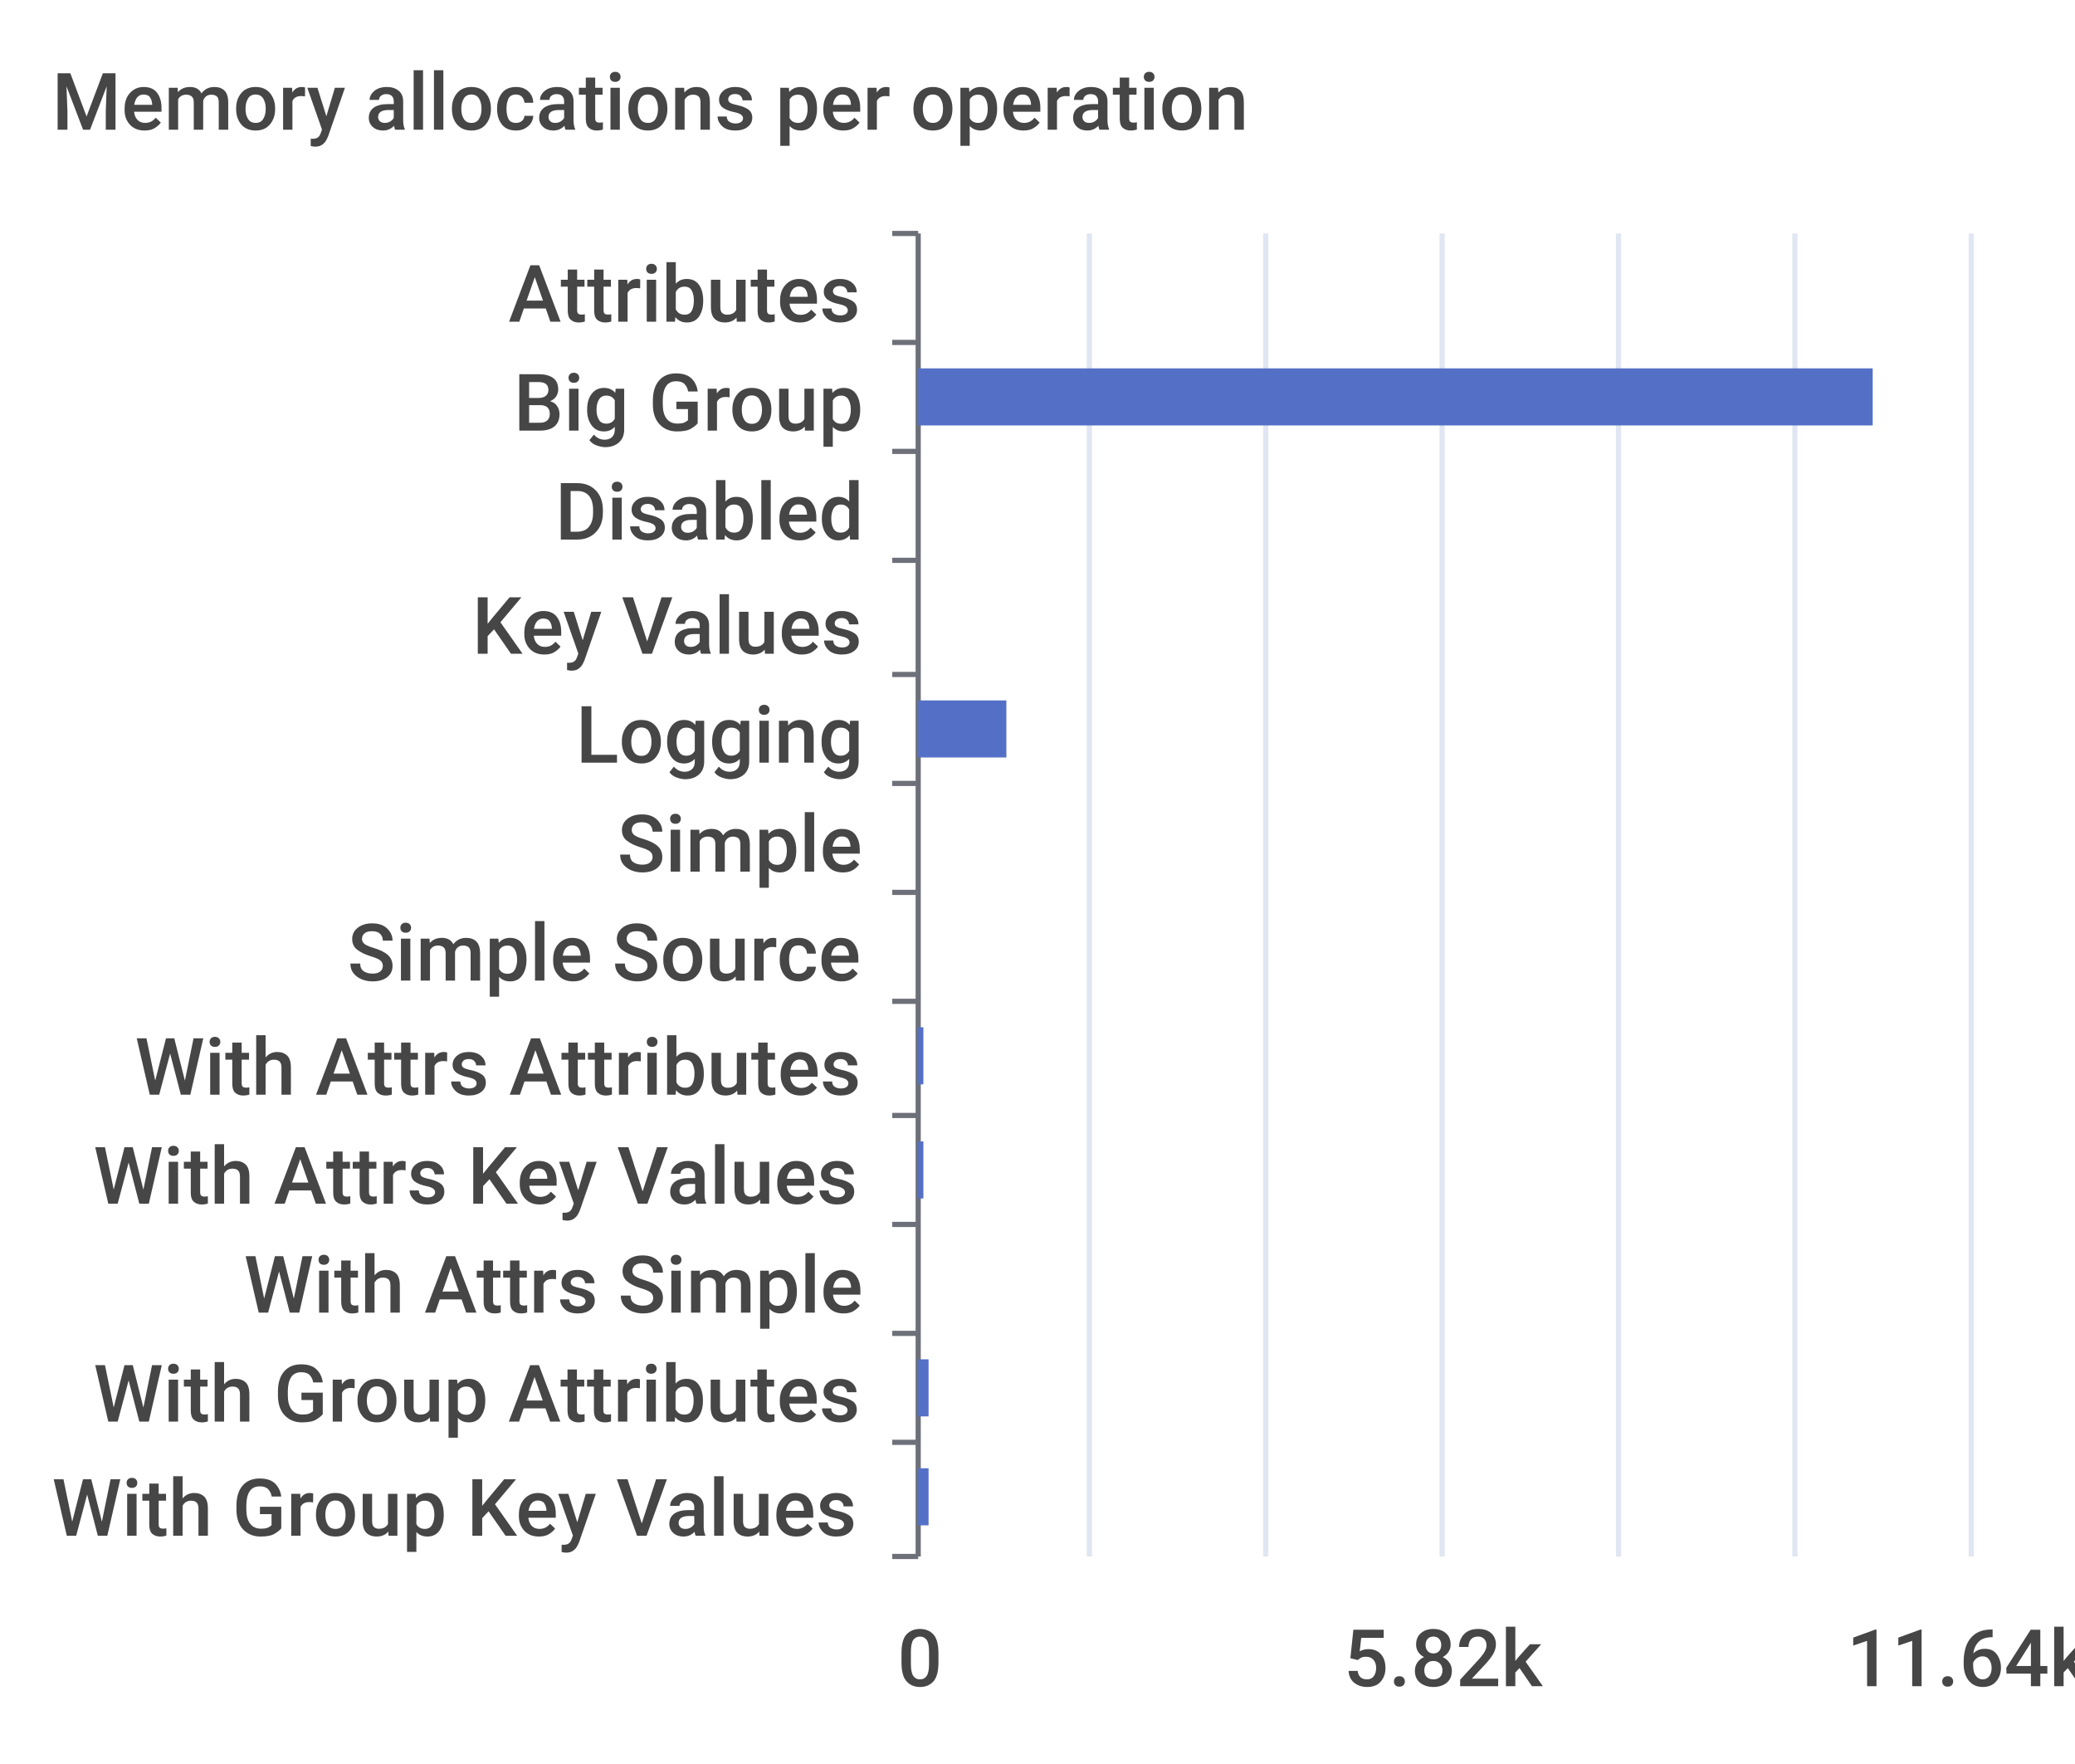
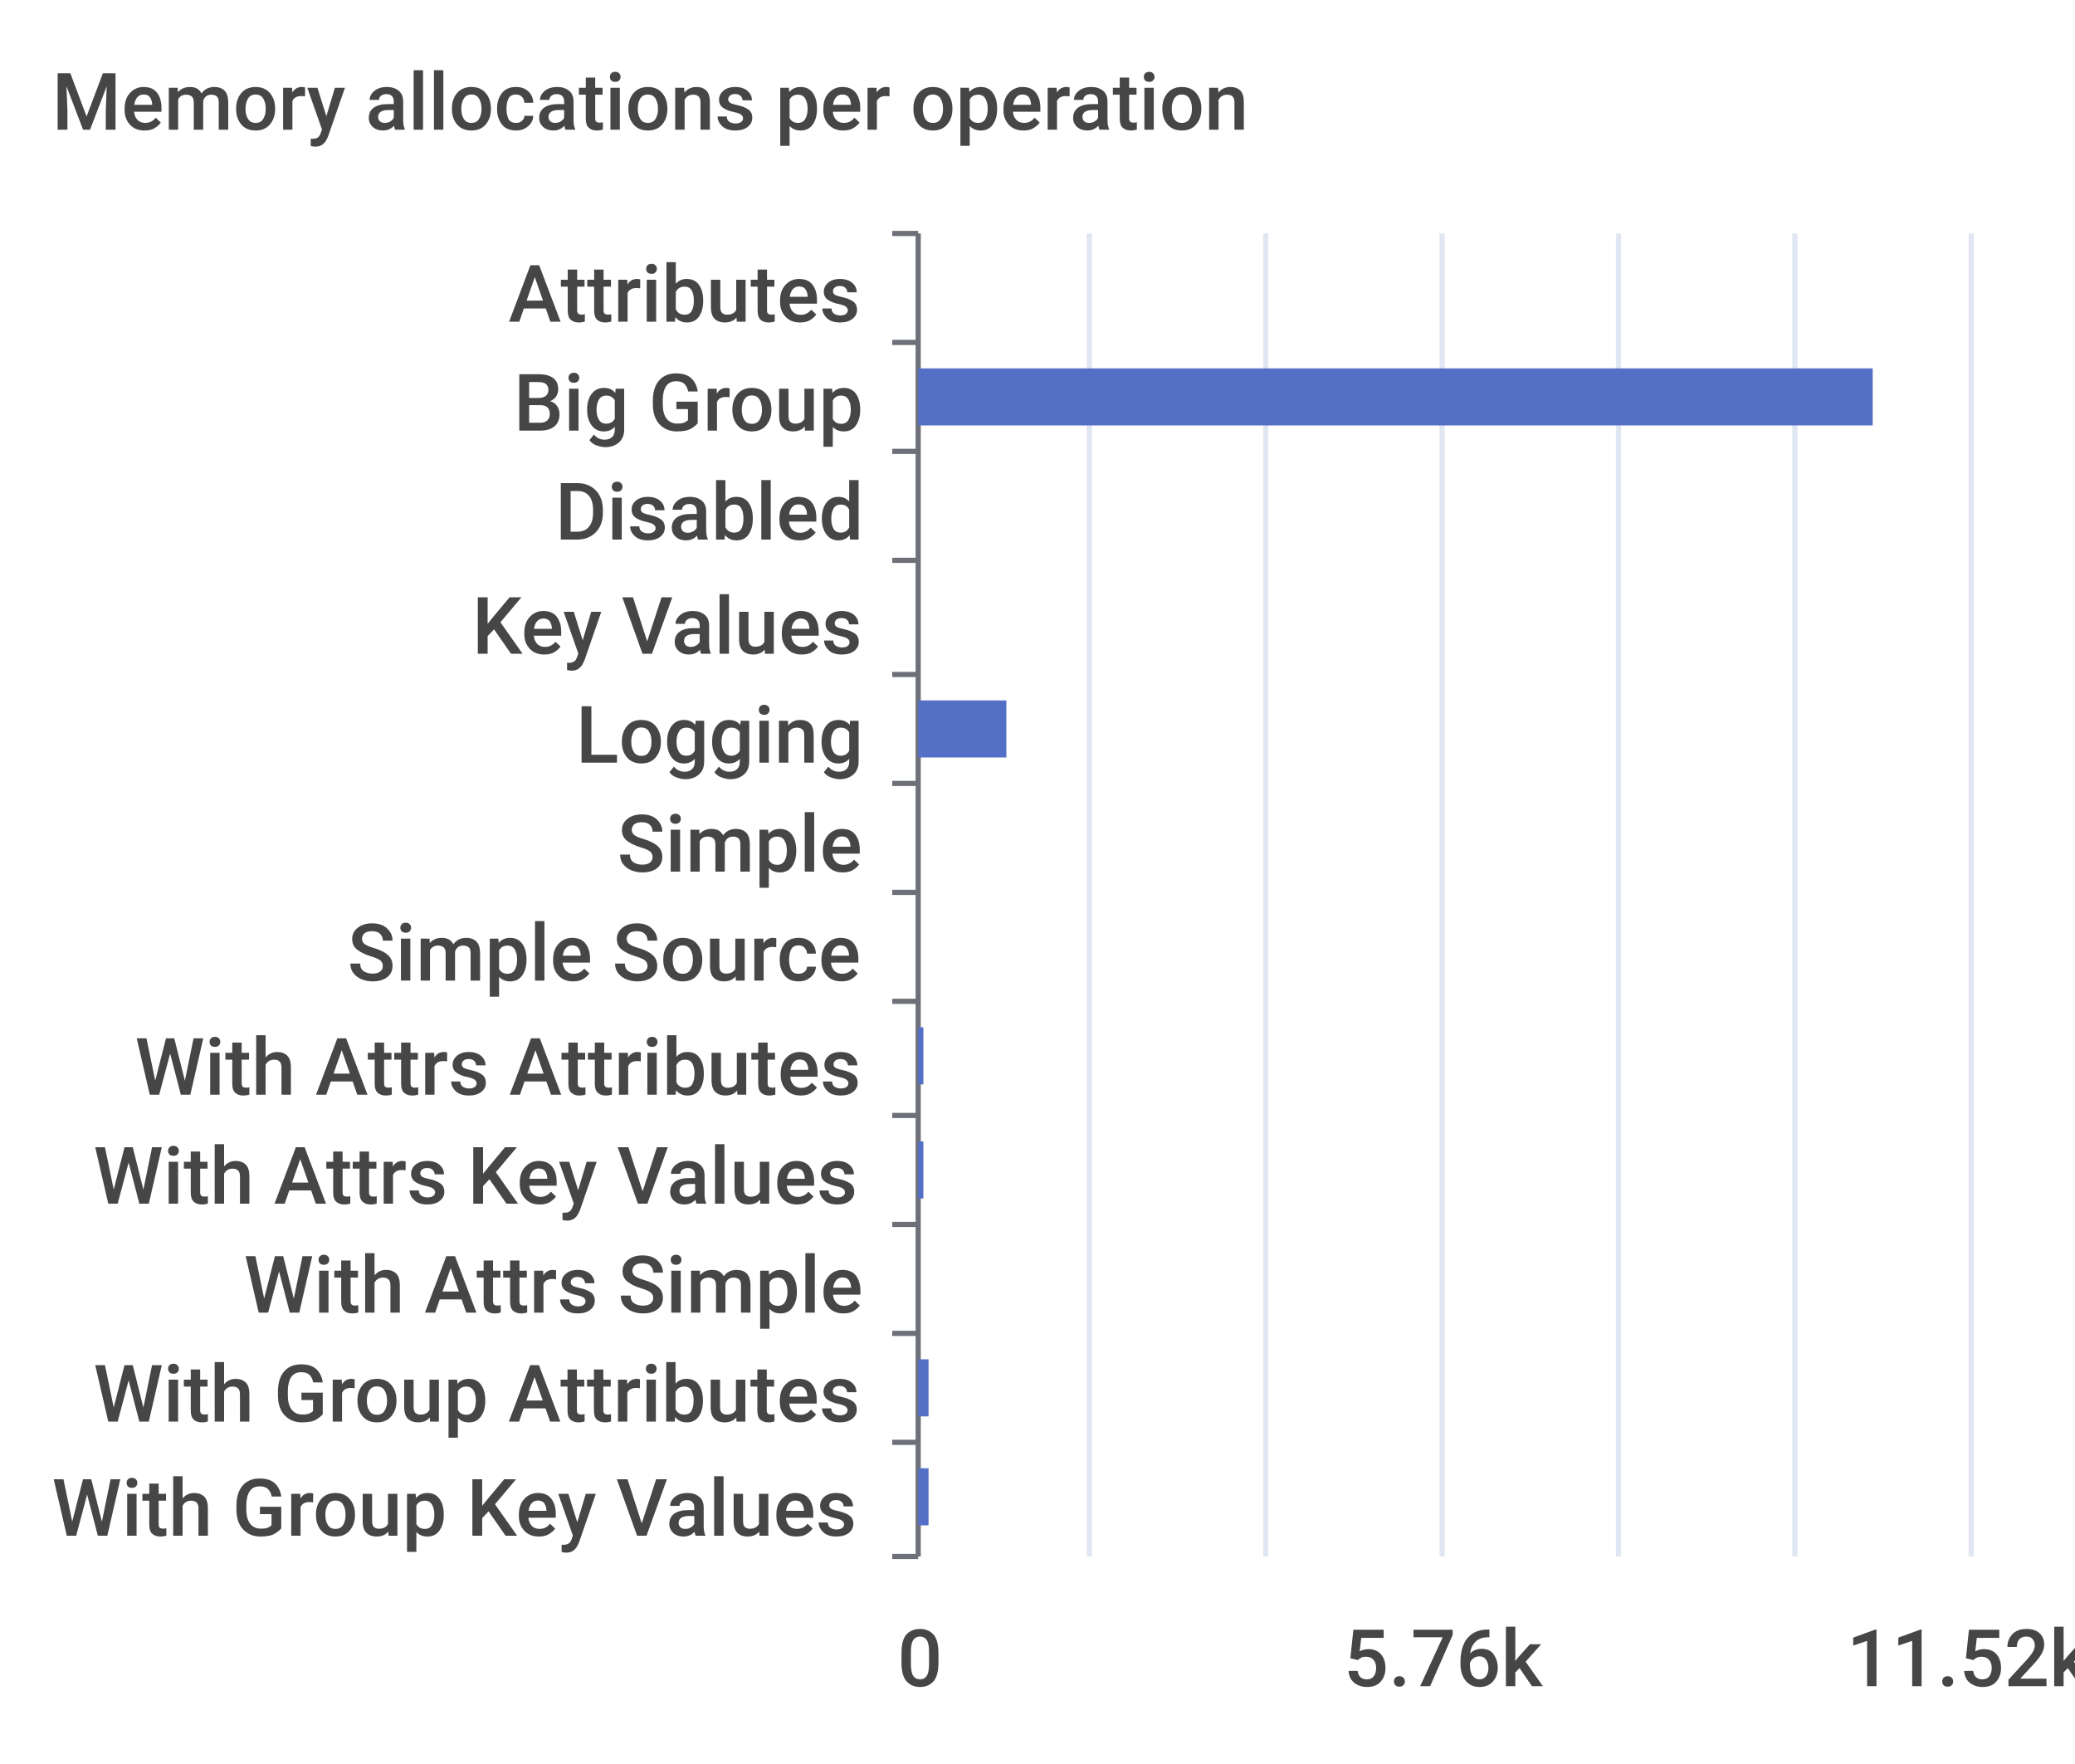
<svg xmlns="http://www.w3.org/2000/svg" width="400" height="340">\n<path d="M 0 0 L 400 0 L 400 340 L 0 340 L 0 0" style="stroke-width:0;stroke:none;fill:rgba(255,255,255,1.0)" />
  <text x="10" y="25" style="stroke-width:0;stroke:none;fill:rgba(70,70,70,1.0);font-size:15.3px;font-family:'Roboto Medium',sans-serif">Memory allocations per operation</text>
  <path d="M 172 45 L 177 45" style="stroke-width:1;stroke:rgba(110,112,121,1.0);fill:none" />
  <path d="M 172 66 L 177 66" style="stroke-width:1;stroke:rgba(110,112,121,1.0);fill:none" />
  <path d="M 172 87 L 177 87" style="stroke-width:1;stroke:rgba(110,112,121,1.0);fill:none" />
  <path d="M 172 108 L 177 108" style="stroke-width:1;stroke:rgba(110,112,121,1.0);fill:none" />
  <path d="M 172 130 L 177 130" style="stroke-width:1;stroke:rgba(110,112,121,1.0);fill:none" />
  <path d="M 172 151 L 177 151" style="stroke-width:1;stroke:rgba(110,112,121,1.0);fill:none" />
  <path d="M 172 172 L 177 172" style="stroke-width:1;stroke:rgba(110,112,121,1.0);fill:none" />
  <path d="M 172 193 L 177 193" style="stroke-width:1;stroke:rgba(110,112,121,1.0);fill:none" />
  <path d="M 172 215 L 177 215" style="stroke-width:1;stroke:rgba(110,112,121,1.0);fill:none" />
  <path d="M 172 236 L 177 236" style="stroke-width:1;stroke:rgba(110,112,121,1.0);fill:none" />
  <path d="M 172 257 L 177 257" style="stroke-width:1;stroke:rgba(110,112,121,1.0);fill:none" />
  <path d="M 172 278 L 177 278" style="stroke-width:1;stroke:rgba(110,112,121,1.0);fill:none" />
  <path d="M 172 300 L 177 300" style="stroke-width:1;stroke:rgba(110,112,121,1.0);fill:none" />
  <path d="M 177 45 L 177 300" style="stroke-width:1;stroke:rgba(110,112,121,1.0);fill:none" />
  <text x="98" y="62" style="stroke-width:0;stroke:none;fill:rgba(70,70,70,1.0);font-size:15.3px;font-family:'Roboto Medium',sans-serif">Attributes</text>
  <text x="99" y="83" style="stroke-width:0;stroke:none;fill:rgba(70,70,70,1.0);font-size:15.3px;font-family:'Roboto Medium',sans-serif">Big Group</text>
  <text x="107" y="104" style="stroke-width:0;stroke:none;fill:rgba(70,70,70,1.0);font-size:15.3px;font-family:'Roboto Medium',sans-serif">Disabled</text>
  <text x="91" y="126" style="stroke-width:0;stroke:none;fill:rgba(70,70,70,1.0);font-size:15.3px;font-family:'Roboto Medium',sans-serif">Key Values</text>
  <text x="111" y="147" style="stroke-width:0;stroke:none;fill:rgba(70,70,70,1.0);font-size:15.3px;font-family:'Roboto Medium',sans-serif">Logging</text>
  <text x="119" y="168" style="stroke-width:0;stroke:none;fill:rgba(70,70,70,1.0);font-size:15.3px;font-family:'Roboto Medium',sans-serif">Simple</text>
  <text x="67" y="189" style="stroke-width:0;stroke:none;fill:rgba(70,70,70,1.0);font-size:15.3px;font-family:'Roboto Medium',sans-serif">Simple Source</text>
  <text x="26" y="211" style="stroke-width:0;stroke:none;fill:rgba(70,70,70,1.0);font-size:15.3px;font-family:'Roboto Medium',sans-serif">With Attrs Attributes</text>
  <text x="18" y="232" style="stroke-width:0;stroke:none;fill:rgba(70,70,70,1.0);font-size:15.3px;font-family:'Roboto Medium',sans-serif">With Attrs Key Values</text>
  <text x="47" y="253" style="stroke-width:0;stroke:none;fill:rgba(70,70,70,1.0);font-size:15.3px;font-family:'Roboto Medium',sans-serif">With Attrs Simple</text>
  <text x="18" y="274" style="stroke-width:0;stroke:none;fill:rgba(70,70,70,1.0);font-size:15.3px;font-family:'Roboto Medium',sans-serif">With Group Attributes</text>
  <text x="10" y="296" style="stroke-width:0;stroke:none;fill:rgba(70,70,70,1.0);font-size:15.3px;font-family:'Roboto Medium',sans-serif">With Group Key Values</text>
  <text x="173" y="325" style="stroke-width:0;stroke:none;fill:rgba(70,70,70,1.0);font-size:15.3px;font-family:'Roboto Medium',sans-serif">0</text>
-   <text x="259" y="325" style="stroke-width:0;stroke:none;fill:rgba(70,70,70,1.0);font-size:15.3px;font-family:'Roboto Medium',sans-serif">5.82k</text>
-   <text x="356" y="325" style="stroke-width:0;stroke:none;fill:rgba(70,70,70,1.0);font-size:15.3px;font-family:'Roboto Medium',sans-serif">11.64k</text>
+   <text x="259" y="325" style="stroke-width:0;stroke:none;fill:rgba(70,70,70,1.0);font-size:15.3px;font-family:'Roboto Medium',sans-serif">5.76k</text>
+   <text x="356" y="325" style="stroke-width:0;stroke:none;fill:rgba(70,70,70,1.0);font-size:15.3px;font-family:'Roboto Medium',sans-serif">11.52k</text>
  <path d="M 210 45 L 210 300" style="stroke-width:1;stroke:rgba(224,230,242,1.0);fill:none" />
  <path d="M 244 45 L 244 300" style="stroke-width:1;stroke:rgba(224,230,242,1.0);fill:none" />
  <path d="M 278 45 L 278 300" style="stroke-width:1;stroke:rgba(224,230,242,1.0);fill:none" />
  <path d="M 312 45 L 312 300" style="stroke-width:1;stroke:rgba(224,230,242,1.0);fill:none" />
  <path d="M 346 45 L 346 300" style="stroke-width:1;stroke:rgba(224,230,242,1.0);fill:none" />
  <path d="M 380 45 L 380 300" style="stroke-width:1;stroke:rgba(224,230,242,1.0);fill:none" />
  <path d="M 177 283 L 179 283 L 179 294 L 177 294 L 177 283" style="stroke-width:0;stroke:none;fill:rgba(84,112,198,1.0)" />
  <path d="M 177 262 L 179 262 L 179 273 L 177 273 L 177 262" style="stroke-width:0;stroke:none;fill:rgba(84,112,198,1.0)" />
  <path d="M 177 241 L 177 241 L 177 252 L 177 252 L 177 241" style="stroke-width:0;stroke:none;fill:rgba(84,112,198,1.0)" />
  <path d="M 177 220 L 178 220 L 178 231 L 177 231 L 177 220" style="stroke-width:0;stroke:none;fill:rgba(84,112,198,1.0)" />
  <path d="M 177 198 L 178 198 L 178 209 L 177 209 L 177 198" style="stroke-width:0;stroke:none;fill:rgba(84,112,198,1.0)" />
  <path d="M 177 177 L 177 177 L 177 188 L 177 188 L 177 177" style="stroke-width:0;stroke:none;fill:rgba(84,112,198,1.0)" />
  <path d="M 177 156 L 177 156 L 177 167 L 177 167 L 177 156" style="stroke-width:0;stroke:none;fill:rgba(84,112,198,1.0)" />
  <path d="M 177 135 L 194 135 L 194 146 L 177 146 L 177 135" style="stroke-width:0;stroke:none;fill:rgba(84,112,198,1.0)" />
  <path d="M 177 113 L 177 113 L 177 124 L 177 124 L 177 113" style="stroke-width:0;stroke:none;fill:rgba(84,112,198,1.0)" />
  <path d="M 177 92 L 177 92 L 177 103 L 177 103 L 177 92" style="stroke-width:0;stroke:none;fill:rgba(84,112,198,1.0)" />
  <path d="M 177 71 L 361 71 L 361 82 L 177 82 L 177 71" style="stroke-width:0;stroke:none;fill:rgba(84,112,198,1.0)" />
  <path d="M 177 50 L 177 50 L 177 61 L 177 61 L 177 50" style="stroke-width:0;stroke:none;fill:rgba(84,112,198,1.0)" />
</svg>
